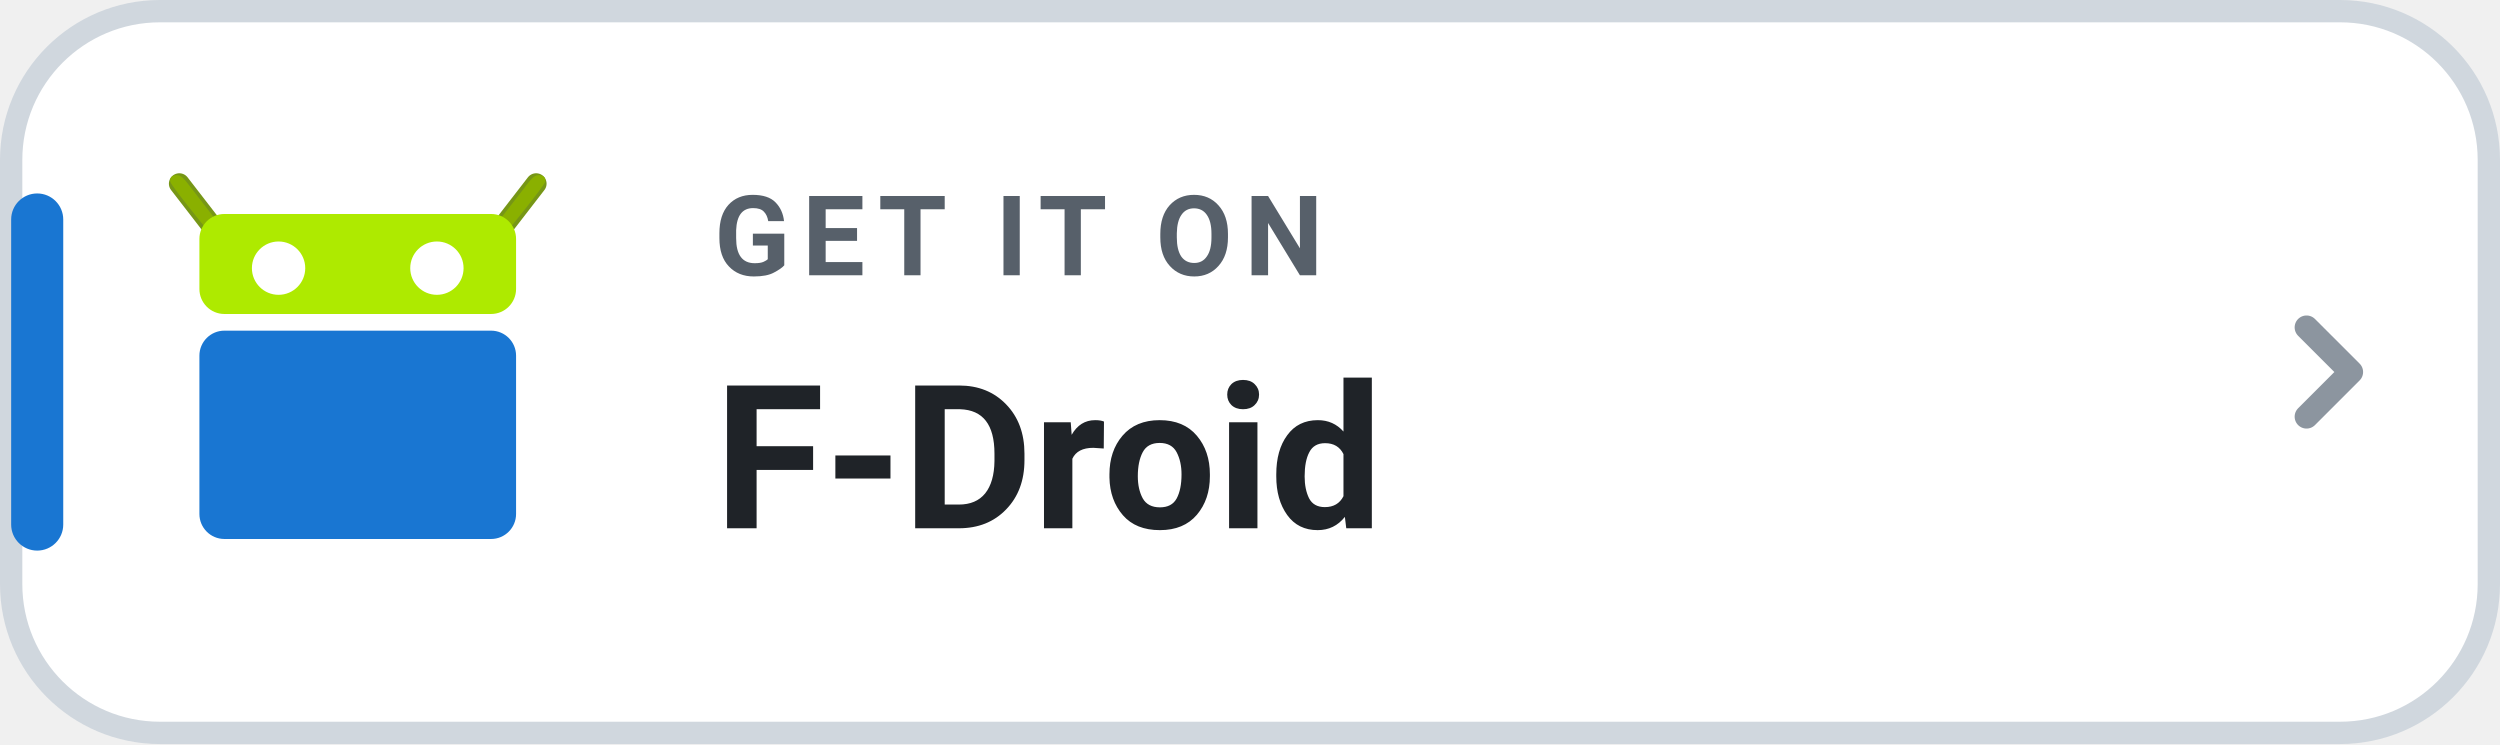
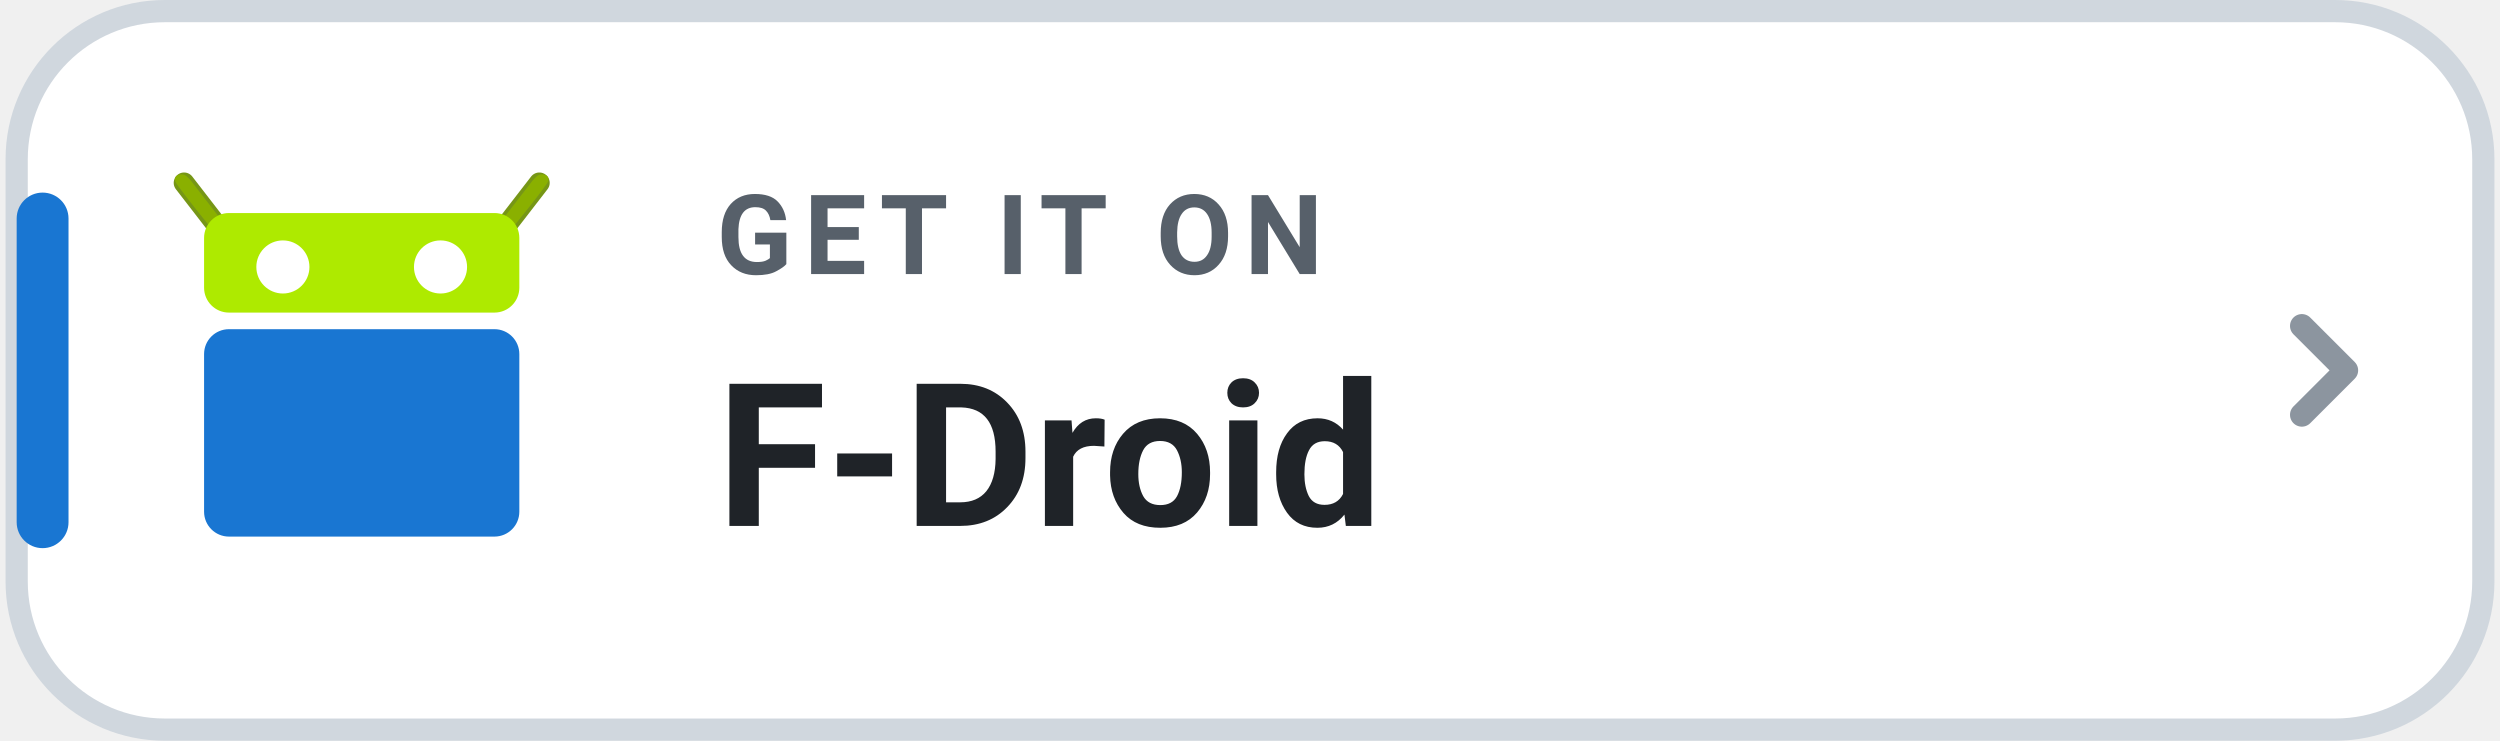
- <svg xmlns="http://www.w3.org/2000/svg" width="168" height="50" viewBox="0 0 168 50" role="img" aria-label="GET IT ON F-Droid">
+ <svg xmlns="http://www.w3.org/2000/svg" width="216" height="64" viewBox="0 0 168 50" role="img" aria-label="GET IT ON F-Droid">
  <rect x=".75" y=".75" width="166.5" height="48.5" rx="10" fill="#FFFFFF" stroke="#D0D7DE" stroke-width="1.5" />
  <rect x=".75" y="13" width="3.5" height="24" rx="1.75" fill="#1976D2" />
  <g transform="translate(10.6 -551.5) scale(0.56)">
    <g transform="matrix(-1 0 0 1 47.99978 0)">
      <path fill="#8AB000" stroke="#769616" stroke-width="2.5" stroke-linecap="round" d="m2.589 1006.862 4.25 5.5" />
      <path fill="#8AB000" d="m2.338 1005.844c-.438 0-.96.142-.824.799.104.502 4.661 6.074 4.661 6.074 1.02 1.319 2.493.676 1.474-.642l-4.234-5.473c-.26-.29-.609-.744-1.076-.758z" />
    </g>
    <g>
      <path fill="#8AB000" stroke="#769616" stroke-width="2.5" stroke-linecap="round" d="m2.589 1006.862 4.25 5.5" />
      <path fill="#8AB000" d="m2.338 1005.844c-.438 0-.96.142-.824.799.104.502 4.661 6.074 4.661 6.074 1.02 1.319 2.493.676 1.474-.642l-4.234-5.473c-.26-.29-.609-.744-1.076-.758z" />
    </g>
    <rect fill="#AEEA00" width="38" height="12" x="5" y="1010.5" rx="3" ry="3" />
    <rect fill="#1976D2" width="38" height="25" x="5" y="1024.5" rx="3" ry="3" />
    <circle fill="#FFFFFF" cx="14.5" cy="1017" r="3.2" />
    <circle fill="#FFFFFF" cx="33.5" cy="1017" r="3.2" />
  </g>
  <text x="48" y="18.5" fill="#57606A" font-family="-apple-system,BlinkMacSystemFont,'Segoe UI',Roboto,Helvetica,Arial,sans-serif" font-size="7.5" font-weight="700" letter-spacing=".8">GET IT ON</text>
  <text x="48" y="35.5" fill="#1F2328" font-family="-apple-system,BlinkMacSystemFont,'Segoe UI',Roboto,Helvetica,Arial,sans-serif" font-size="13.5" font-weight="750">F-Droid</text>
  <path d="M155 22l3 3-3 3" fill="none" stroke="#8C959F" stroke-width="1.6" stroke-linecap="round" stroke-linejoin="round" />
</svg>
